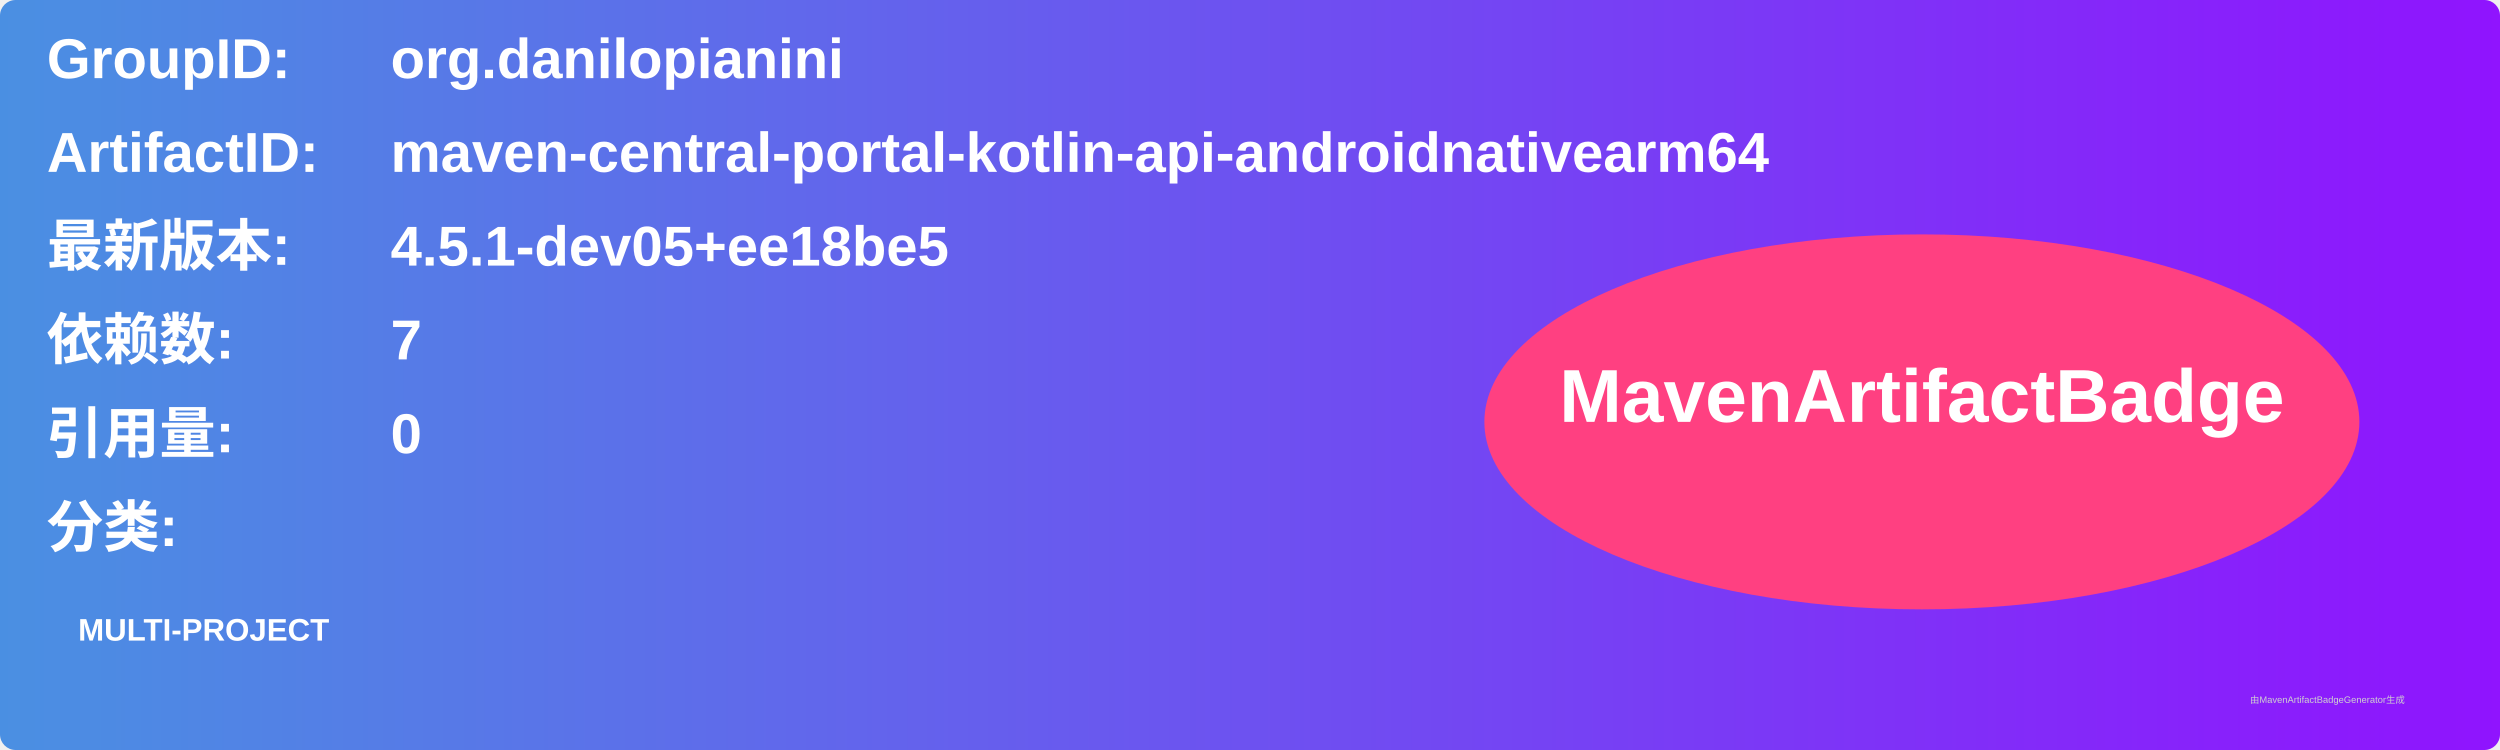
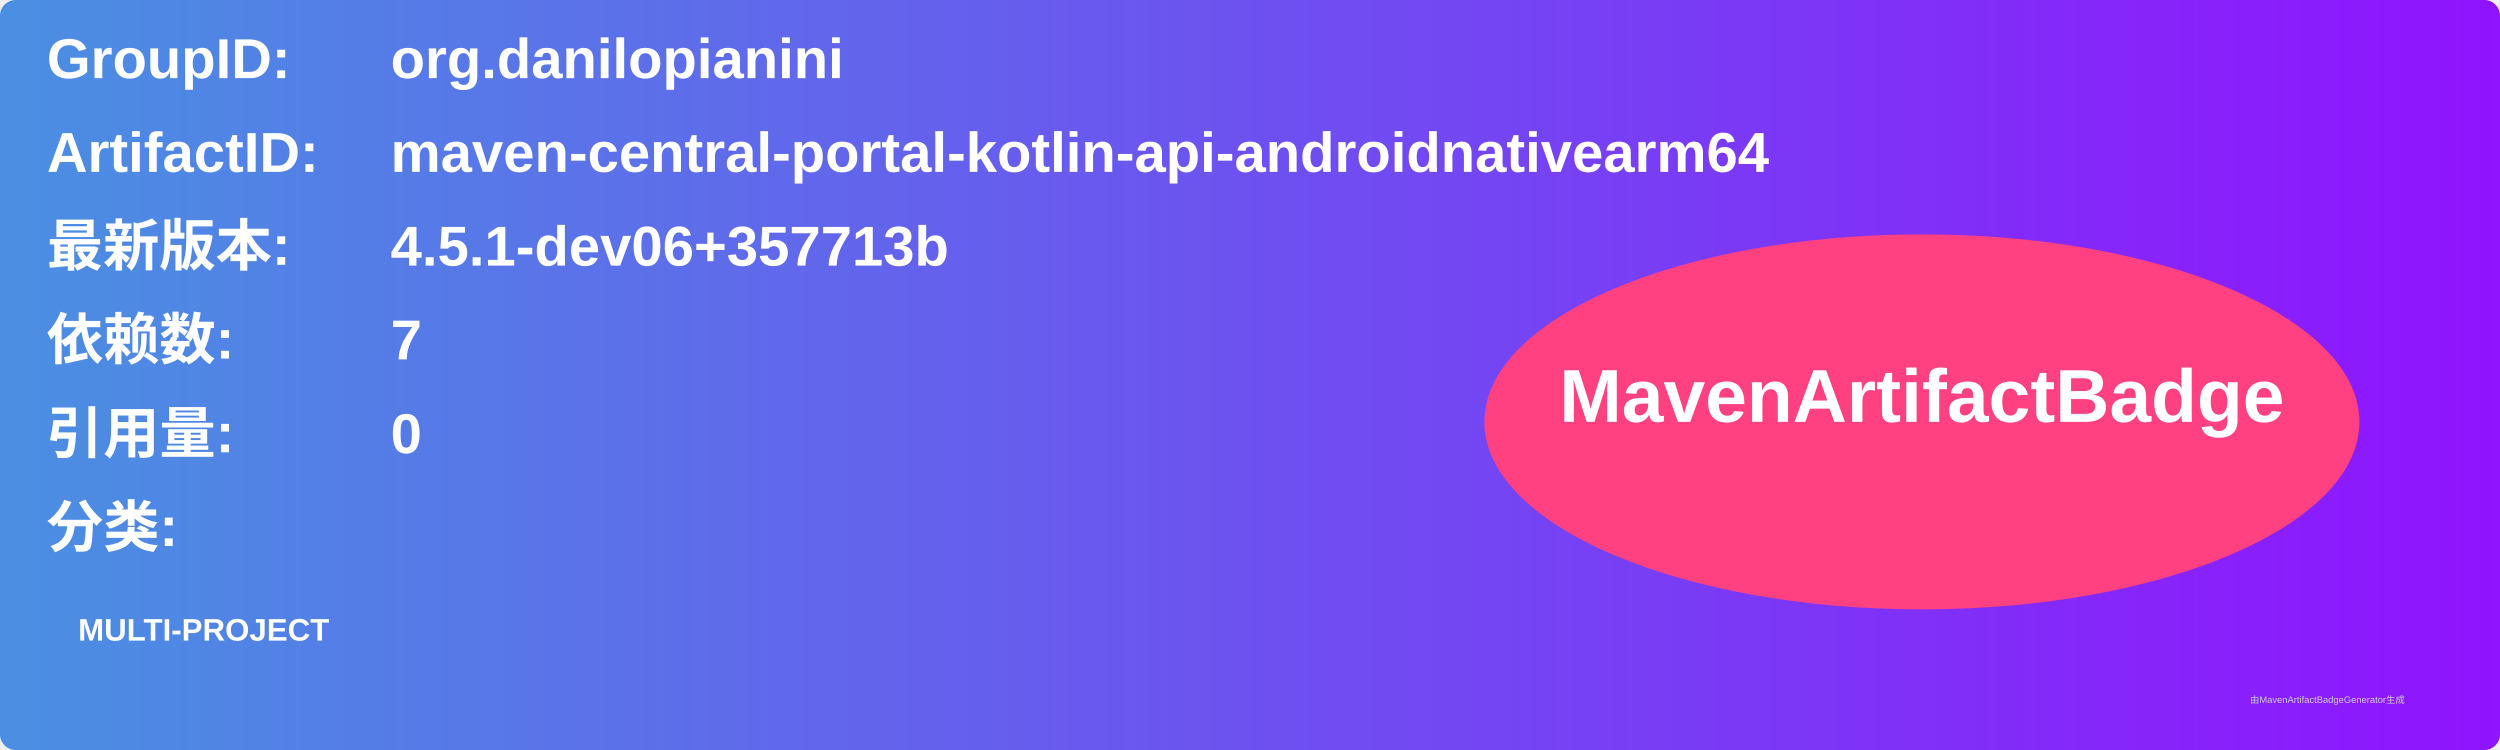
<svg xmlns="http://www.w3.org/2000/svg" width="800" height="240" viewBox="0 0 800 240">
  <linearGradient id="grad" x1="0%" y1="0%" x2="100%" y2="0%">
    <stop offset="0%" stop-color="#4a90e2" />
    <stop offset="100%" stop-color="#9013fe" />
  </linearGradient>
  <rect width="100%" height="100%" rx="5" ry="5" fill="url(#grad)" />
  <g transform="translate(15, 15)">
    <text x="0" y="10" font-family="Arial" font-size="18" fill="white" font-weight="bold" width="260">GroupID:</text>
    <text x="110" y="10" font-family="Arial" font-size="18" fill="white" font-weight="bold" width="460">org.danilopianini</text>
    <text x="0" y="40" font-family="Arial" font-size="18" fill="white" font-weight="bold" width="260">ArtifactID:</text>
    <text x="110" y="40" font-family="Arial" font-size="18" fill="white" font-weight="bold" width="460">maven-central-portal-kotlin-api-androidnativearm64</text>
    <text x="0" y="70" font-family="Arial" font-size="18" fill="white" font-weight="bold">最新版本:</text>
    <text x="110" y="70" font-family="Arial" font-size="18" fill="white" font-weight="bold">
-       <tspan font-weight="bold">4.5.1-dev05+ee18be5</tspan>
+       <tspan font-weight="bold">4.5.1-dev06+357713b</tspan>
    </text>
    <text x="0" y="100" font-family="Arial" font-size="18" fill="white" font-weight="bold">依赖数: </text>
    <text x="110" y="100" font-family="Arial" font-size="18" fill="white">
      <tspan font-weight="bold">7</tspan>
    </text>
    <text x="0" y="130" font-family="Arial" font-size="18" fill="white" font-weight="bold">引用量: </text>
    <text x="110" y="130" font-family="Arial" font-size="18" fill="white">
      <tspan font-weight="bold">0</tspan>
    </text>
    <text x="0" y="160" font-family="Arial" font-size="18" fill="white" font-weight="bold">分类:</text>
    <text x="10" y="190" font-family="Arial" font-size="10" fill="white">
      <tspan font-weight="bold">MULTI-PROJECT</tspan>
    </text>
    <ellipse cx="600" cy="120" rx="140" ry="60" fill="#ff4081" />
    <text x="600" y="120" text-anchor="middle" font-family="Arial" font-size="24" fill="white" font-weight="bold">MavenArtifactBadge</text>
  </g>
  <text x="720" y="225" font-family="Arial" font-size="3" fill="#d0d0d0">由MavenArtifactBadgeGenerator生成</text>
</svg>
